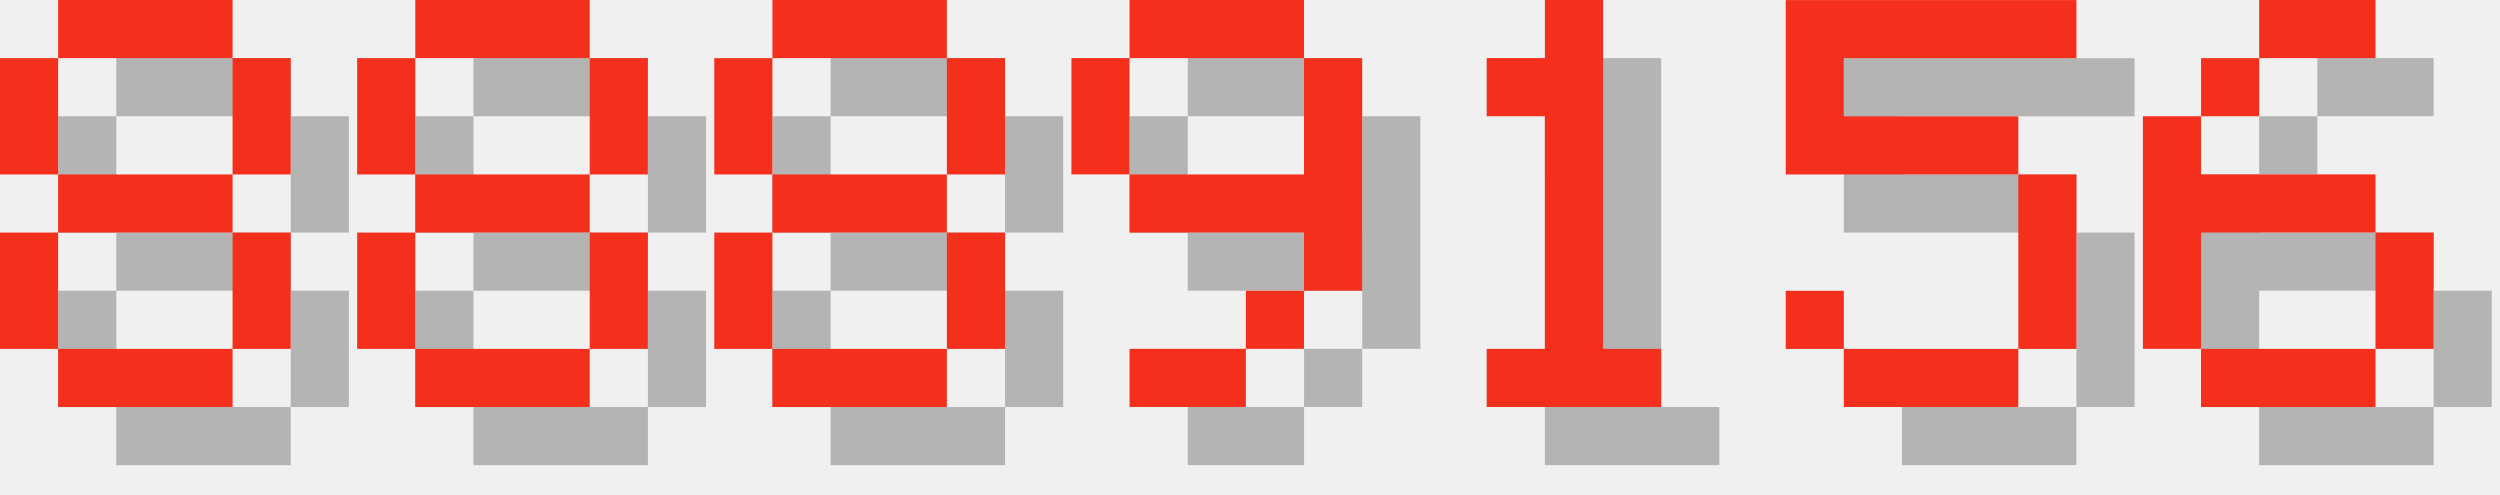
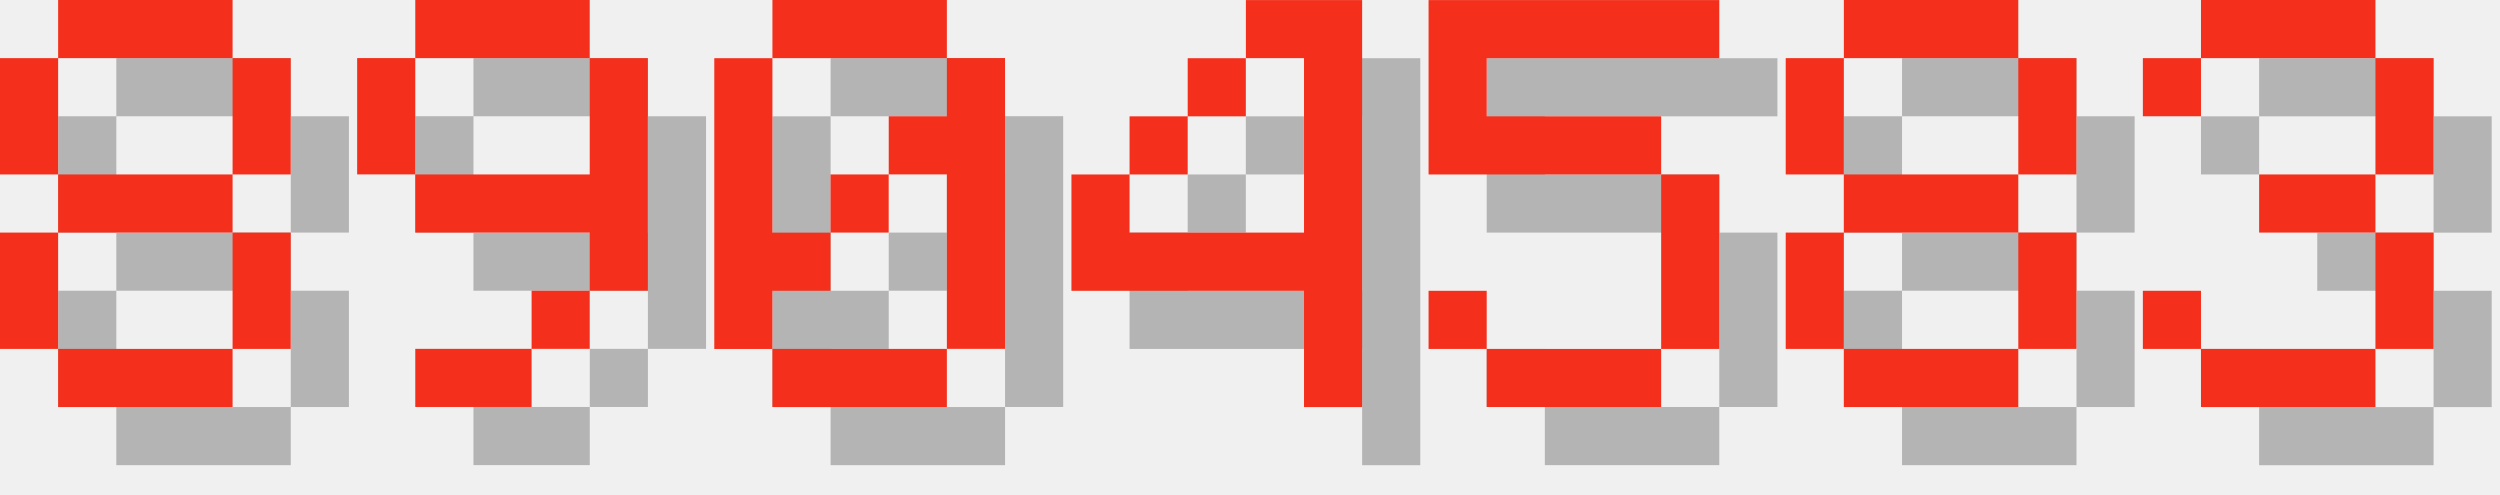
<svg xmlns="http://www.w3.org/2000/svg" version="1.1" width="182.0" height="36">
  <style>
        .text-foreground {
            fill: #F4301C;
        }
        .text-shadow {
            fill: #000000;
            fill-opacity: 0.25;
        }
    </style>
  <g class="digit" id="digit_8" transform="translate(0.0, 0), scale(4)">
    <path id="digit_8_shadow" class="text-shadow" d="m2.117 1.058v1.058h3.175v-1.058h-3.175zm3.175 1.058v2.117h1.058v-2.117h-1.058zm0 2.117h-3.175v1.058h3.175v-1.058zm0 1.058v2.117h1.058v-2.117h-1.058zm0 2.117h-3.175v1.058h3.175v-1.058zm-3.175 0v-2.117h-1.058v2.117h1.058zm0-3.175v-2.117h-1.058v2.117h1.058z" fill-opacity=".5" style="paint-order:stroke fill markers" />
    <path id="digit_8_fg" class="text-foreground" d="m1.058 0v1.058h3.175v-1.058h-3.175zm3.175 1.058v2.117h1.058v-2.117h-1.058zm0 2.117h-3.175v1.058h3.175v-1.058zm0 1.058v2.117h1.058v-2.117h-1.058zm0 2.117h-3.175v1.058h3.175v-1.058zm-3.175 0v-2.117h-1.058v2.117h1.058zm0-3.175v-2.117h-1.058v2.117h1.058z" fill="#fff" style="paint-order:stroke fill markers" />
  </g>
-   <g class="digit" id="digit_8" transform="translate(26.0, 0), scale(4)">
+   <g class="digit" id="digit_9" transform="translate(26.0, 0), scale(4)">
+     <path id="digit_9_shadow" class="text-shadow" d="m2.117 1.058v1.058h3.175v-1.058h-3.175zm3.175 1.058v2.117h-3.175v1.058h3.175v1.058h1.058v-4.233h-1.058zm0 4.233h-1.058v1.058h1.058v-1.058zm-1.058 1.058h-2.117v1.058h2.117v-1.058zm-2.117-3.175v-2.117h-1.058v2.117h1.058z" fill-opacity=".5" style="paint-order:stroke fill markers" />
+     <path id="digit_9_fg" class="text-foreground" d="m1.058 0v1.058h3.175v-1.058h-3.175zm3.175 1.058v2.117h-3.175v1.058h3.175v1.058h1.058v-4.233h-1.058zm0 4.233h-1.058v1.058h1.058v-1.058zm-1.058 1.058h-2.117v1.058h2.117v-1.058zm-2.117-3.175v-2.117h-1.058v2.117h1.058z" fill="#fff" style="paint-order:stroke fill markers" />
+   </g>
+   <g class="digit" id="digit_0" transform="translate(52.0, 0), scale(4)">
+     <path id="digit_0_shadow" class="text-shadow" d="m2.117 1.058v1.058h3.175v-1.058h-3.175zm3.175 1.058v1.058h-1.058v1.058h1.058v3.175h1.058v-5.292h-1.058zm0 5.292h-3.175v1.058h3.175v-1.058zm-3.175 0v-1.058h1.058v-1.058h-1.058v-3.175h-1.058v5.292h1.058zm1.058-2.117h1.058v-1.058h-1.058v1.058z" fill-opacity=".5" style="paint-order:stroke fill markers" />
+     <path id="digit_0_fg" class="text-foreground" d="m1.058 0v1.058h3.175v-1.058h-3.175zm3.175 1.058v1.058h-1.058v1.058h1.058v3.175h1.058v-5.292h-1.058zm0 5.292h-3.175v1.058h3.175v-1.058zm-3.175 0v-1.058h1.058v-1.058h-1.058v-3.175h-1.058v5.292h1.058zm1.058-2.117h1.058v-1.058h-1.058v1.058z" fill="#fff" style="paint-order:stroke fill markers" />
+   </g>
+   <g class="digit" id="digit_4" transform="translate(78.0, 0), scale(4)">
+     <path id="digit_4_shadow" class="text-shadow" d="m4.233 1.058v1.058h1.058v3.175h-3.175v-1.058h-1.058v2.117h4.233v2.117h1.058v-7.408h-2.117zm-2.117 3.175h1.058v-1.058h-1.058v1.058zm1.058-1.058h1.058v-1.058h-1.058v1.058z" fill-opacity=".5" style="paint-order:stroke fill markers" />
+     <path id="digit_4_fg" class="text-foreground" d="m3.175 0v1.058h1.058v3.175h-3.175v-1.058h-1.058v2.117h4.233v2.117h1.058v-7.408h-2.117zm-2.117 3.175h1.058v-1.058h-1.058v1.058zm1.058-1.058h1.058v-1.058h-1.058v1.058z" fill="#fff" style="paint-order:stroke fill markers" />
+   </g>
+   <g class="digit" id="digit_5" transform="translate(104.0, 0), scale(4)">
+     <path id="digit_5_shadow" class="text-shadow" d="m1.058 1.058v3.175h4.233v3.175h-3.175v-1.058h-1.058v1.058h1.058v1.058h3.175v-1.058h1.058v-3.175h-1.058v-1.058h-3.175v-1.058h4.233v-1.058h-5.292z" fill-opacity=".5" style="paint-order:stroke fill markers" />
+     <path id="digit_5_fg" class="text-foreground" d="m0 0v3.175h4.233v3.175h-3.175v-1.058h-1.058v1.058h1.058v1.058h3.175v-1.058h1.058v-3.175h-1.058v-1.058h-3.175v-1.058h4.233v-1.058h-5.292z" fill="#fff" style="paint-order:stroke fill markers" />
+   </g>
+   <g class="digit" id="digit_8" transform="translate(130.0, 0), scale(4)">
    <path id="digit_8_shadow" class="text-shadow" d="m2.117 1.058v1.058h3.175v-1.058h-3.175zm3.175 1.058v2.117h1.058v-2.117h-1.058zm0 2.117h-3.175v1.058h3.175v-1.058zm0 1.058v2.117h1.058v-2.117h-1.058zm0 2.117h-3.175v1.058h3.175v-1.058zm-3.175 0v-2.117h-1.058v2.117h1.058zm0-3.175v-2.117h-1.058v2.117h1.058z" fill-opacity=".5" style="paint-order:stroke fill markers" />
    <path id="digit_8_fg" class="text-foreground" d="m1.058 0v1.058h3.175v-1.058h-3.175zm3.175 1.058v2.117h1.058v-2.117h-1.058zm0 2.117h-3.175v1.058h3.175v-1.058zm0 1.058v2.117h1.058v-2.117h-1.058zm0 2.117h-3.175v1.058h3.175v-1.058zm-3.175 0v-2.117h-1.058v2.117h1.058zm0-3.175v-2.117h-1.058v2.117h1.058z" fill="#fff" style="paint-order:stroke fill markers" />
  </g>
-   <g class="digit" id="digit_8" transform="translate(52.0, 0), scale(4)">
-     <path id="digit_8_shadow" class="text-shadow" d="m2.117 1.058v1.058h3.175v-1.058h-3.175zm3.175 1.058v2.117h1.058v-2.117h-1.058zm0 2.117h-3.175v1.058h3.175v-1.058zm0 1.058v2.117h1.058v-2.117h-1.058zm0 2.117h-3.175v1.058h3.175v-1.058zm-3.175 0v-2.117h-1.058v2.117h1.058zm0-3.175v-2.117h-1.058v2.117h1.058z" fill-opacity=".5" style="paint-order:stroke fill markers" />
-     <path id="digit_8_fg" class="text-foreground" d="m1.058 0v1.058h3.175v-1.058h-3.175zm3.175 1.058v2.117h1.058v-2.117h-1.058zm0 2.117h-3.175v1.058h3.175v-1.058zm0 1.058v2.117h1.058v-2.117h-1.058zm0 2.117h-3.175v1.058h3.175v-1.058zm-3.175 0v-2.117h-1.058v2.117h1.058zm0-3.175v-2.117h-1.058v2.117h1.058z" fill="#fff" style="paint-order:stroke fill markers" />
-   </g>
-   <g class="digit" id="digit_9" transform="translate(78.0, 0), scale(4)">
-     <path id="digit_9_shadow" class="text-shadow" d="m2.117 1.058v1.058h3.175v-1.058h-3.175zm3.175 1.058v2.117h-3.175v1.058h3.175v1.058h1.058v-4.233h-1.058zm0 4.233h-1.058v1.058h1.058v-1.058zm-1.058 1.058h-2.117v1.058h2.117v-1.058zm-2.117-3.175v-2.117h-1.058v2.117h1.058z" fill-opacity=".5" style="paint-order:stroke fill markers" />
-     <path id="digit_9_fg" class="text-foreground" d="m1.058 0v1.058h3.175v-1.058h-3.175zm3.175 1.058v2.117h-3.175v1.058h3.175v1.058h1.058v-4.233h-1.058zm0 4.233h-1.058v1.058h1.058v-1.058zm-1.058 1.058h-2.117v1.058h2.117v-1.058zm-2.117-3.175v-2.117h-1.058v2.117h1.058z" fill="#fff" style="paint-order:stroke fill markers" />
-   </g>
-   <g class="digit" id="digit_1" transform="translate(104.0, 0), scale(4)">
-     <path id="digit_1_shadow" class="text-shadow" d="m2.117 2.117v1.058h1.058v4.233h-1.058v1.058h3.175v-1.058h-1.058v-6.35h-1.058v1.058h-1.058z" fill-opacity=".5" style="paint-order:stroke fill markers" />
-     <path id="digit_1_fg" class="text-foreground" d="m1.058 1.058v1.058h1.058v4.233h-1.058v1.058h3.175v-1.058h-1.058v-6.35h-1.058v1.058h-1.058z" fill="#fff" style="paint-order:stroke fill markers" />
-   </g>
-   <g class="digit" id="digit_5" transform="translate(130.0, 0), scale(4)">
-     <path id="digit_5_shadow" class="text-shadow" d="m1.058 1.058v3.175h4.233v3.175h-3.175v-1.058h-1.058v1.058h1.058v1.058h3.175v-1.058h1.058v-3.175h-1.058v-1.058h-3.175v-1.058h4.233v-1.058h-5.292z" fill-opacity=".5" style="paint-order:stroke fill markers" />
-     <path id="digit_5_fg" class="text-foreground" d="m0 0v3.175h4.233v3.175h-3.175v-1.058h-1.058v1.058h1.058v1.058h3.175v-1.058h1.058v-3.175h-1.058v-1.058h-3.175v-1.058h4.233v-1.058h-5.292z" fill="#fff" style="paint-order:stroke fill markers" />
-   </g>
-   <g class="digit" id="digit_6" transform="translate(156.0, 0), scale(4)">
-     <path id="digit_6_shadow" class="text-shadow" d="m3.175 1.058v1.058h2.117v-1.058h-2.117zm0 1.058h-1.058v1.058h1.058v-1.058zm-1.058 1.058h-1.058v4.233h1.058v-2.117h3.175v-1.058h-3.175v-1.058zm3.175 2.117v2.117h1.058v-2.117h-1.058zm0 2.117h-3.175v1.058h3.175v-1.058z" fill-opacity=".5" style="paint-order:stroke fill markers" />
-     <path id="digit_6_fg" class="text-foreground" d="m2.117 0v1.058h2.117v-1.058h-2.117zm0 1.058h-1.058v1.058h1.058v-1.058zm-1.058 1.058h-1.058v4.233h1.058v-2.117h3.175v-1.058h-3.175v-1.058zm3.175 2.117v2.117h1.058v-2.117h-1.058zm0 2.117h-3.175v1.058h3.175v-1.058z" fill="#fff" style="paint-order:stroke fill markers" />
+   <g class="digit" id="digit_3" transform="translate(156.0, 0), scale(4)">
+     <path id="digit_3_shadow" class="text-shadow" d="m1.058 2.117v1.058h1.058v-1.058h3.175v2.117h-2.117v1.058h2.117v2.117h-3.175v-1.058h-1.058v1.058h1.058v1.058h3.175v-1.058h1.058v-2.117h-1.058v-1.058h1.058v-2.117h-1.058v-1.058h-3.175v1.058h-1.058z" fill-opacity=".5" style="paint-order:stroke fill markers" />
+     <path id="digit_3_fg" class="text-foreground" d="m0 1.058v1.058h1.058v-1.058h3.175v2.117h-2.117v1.058h2.117v2.117h-3.175v-1.058h-1.058v1.058h1.058v1.058h3.175v-1.058h1.058v-2.117h-1.058v-1.058h1.058v-2.117h-1.058v-1.058h-3.175v1.058h-1.058z" fill="#fff" style="paint-order:stroke fill markers" />
  </g>
</svg>
